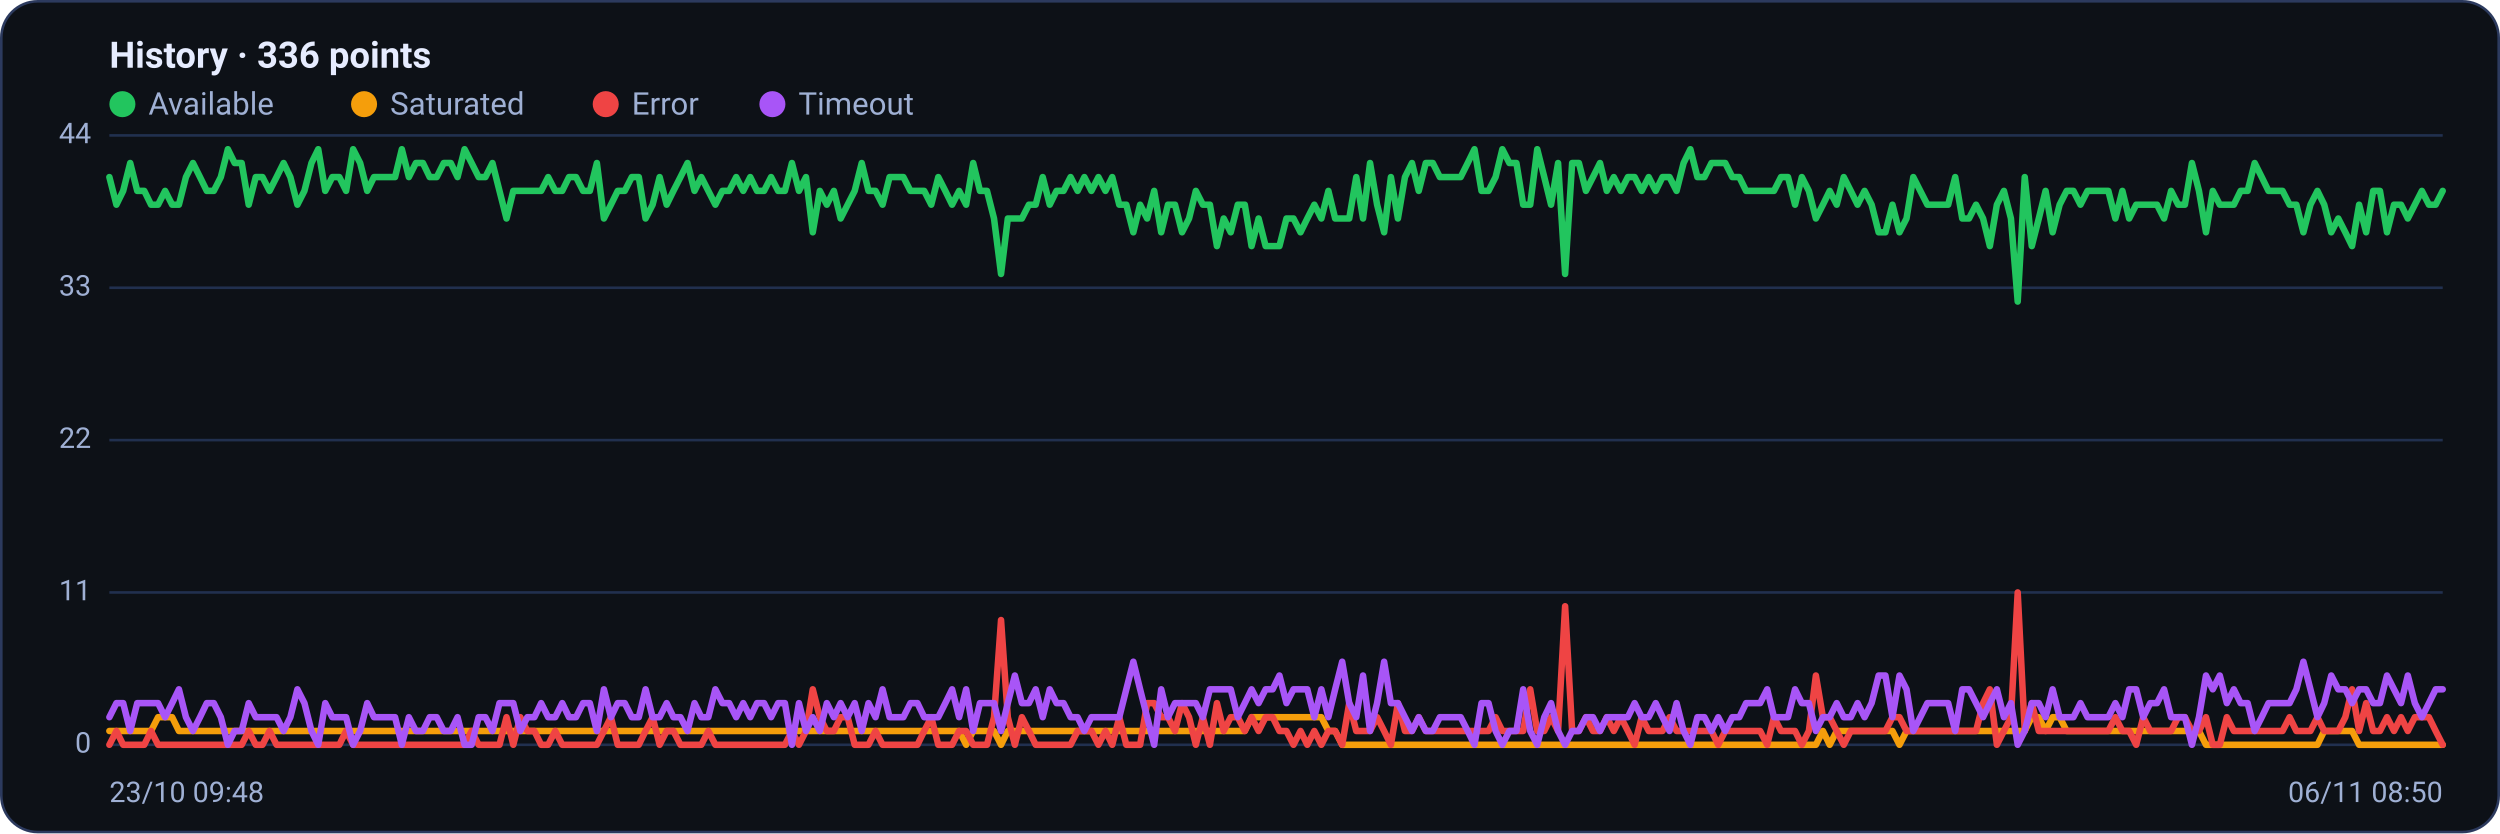
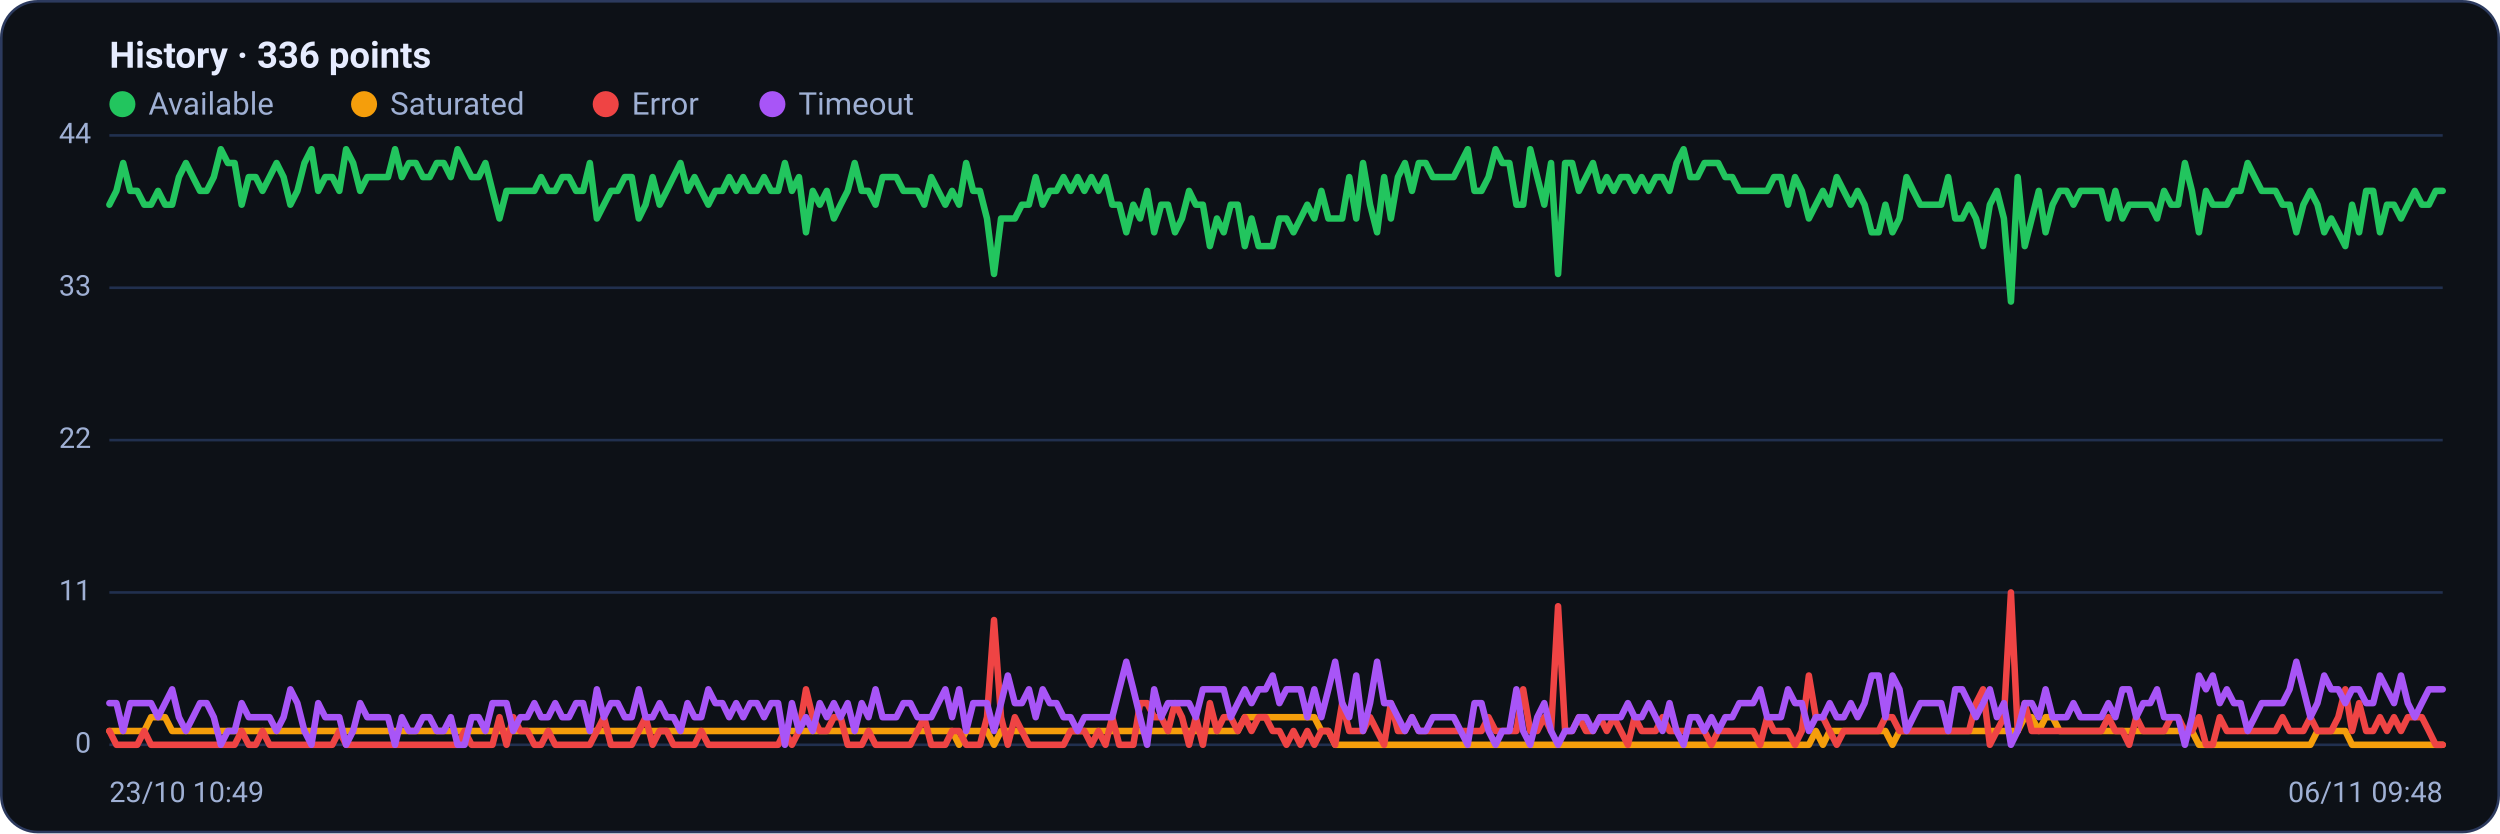
<svg xmlns="http://www.w3.org/2000/svg" viewBox="0 0 960 320" width="960" height="320" font-family="Segoe UI, system-ui, -apple-system, Roboto, Helvetica, Arial, sans-serif" role="img" aria-label="Availability history per region">
  <rect x="0.5" y="0.5" width="959" height="319" rx="14" fill="#0d1117" stroke="#2c3a5e" />
  <text x="42" y="26" font-size="14" font-weight="600" fill="#e6ecff">History · 336 points</text>
  <circle cx="47" cy="40" r="5" fill="#22c55e" />
  <text x="57" y="44" font-size="12" fill="#9fb0d4">Available</text>
  <circle cx="139.8" cy="40" r="5" fill="#f59e0b" />
  <text x="149.8" y="44" font-size="12" fill="#9fb0d4">Saturated</text>
  <circle cx="232.6" cy="40" r="5" fill="#ef4444" />
  <text x="242.6" y="44" font-size="12" fill="#9fb0d4">Error</text>
  <circle cx="296.6" cy="40" r="5" fill="#a855f7" />
  <text x="306.6" y="44" font-size="12" fill="#9fb0d4">Timeout</text>
  <line x1="42" y1="286.0" x2="938" y2="286.0" stroke="#21304f" stroke-width="1" />
  <text x="35" y="289.0" text-anchor="end" font-size="11" fill="#9fb0d4">0</text>
  <line x1="42" y1="227.5" x2="938" y2="227.5" stroke="#21304f" stroke-width="1" />
  <text x="35" y="230.5" text-anchor="end" font-size="11" fill="#9fb0d4">11</text>
  <line x1="42" y1="169.0" x2="938" y2="169.0" stroke="#21304f" stroke-width="1" />
  <text x="35" y="172.0" text-anchor="end" font-size="11" fill="#9fb0d4">22</text>
  <line x1="42" y1="110.5" x2="938" y2="110.5" stroke="#21304f" stroke-width="1" />
  <text x="35" y="113.5" text-anchor="end" font-size="11" fill="#9fb0d4">33</text>
  <line x1="42" y1="52.0" x2="938" y2="52.0" stroke="#21304f" stroke-width="1" />
  <text x="35" y="55.0" text-anchor="end" font-size="11" fill="#9fb0d4">44</text>
-   <polyline fill="none" stroke="#22c55e" stroke-width="2.5" stroke-linejoin="round" stroke-linecap="round" points="42.0,68.0 44.7,78.6 47.3,73.3 50.0,62.6 52.7,73.3 55.4,73.3 58.0,78.6 60.7,78.6 63.4,73.3 66.1,78.6 68.7,78.6 71.4,68.0 74.1,62.6 76.8,68.0 79.4,73.3 82.1,73.3 84.8,68.0 87.5,57.3 90.1,62.6 92.8,62.6 95.5,78.6 98.2,68.0 100.8,68.0 103.5,73.3 106.2,68.0 108.9,62.6 111.5,68.0 114.2,78.6 116.9,73.3 119.6,62.6 122.2,57.3 124.9,73.3 127.6,68.0 130.3,68.0 132.9,73.3 135.6,57.3 138.3,62.6 141.0,73.3 143.6,68.0 146.3,68.0 149.0,68.0 151.7,68.0 154.3,57.3 157.0,68.0 159.7,62.6 162.4,62.6 165.0,68.0 167.7,68.0 170.4,62.6 173.1,62.6 175.7,68.0 178.4,57.3 181.1,62.6 183.8,68.0 186.4,68.0 189.1,62.6 191.8,73.3 194.5,83.9 197.1,73.3 199.8,73.3 202.5,73.3 205.2,73.3 207.8,73.3 210.5,68.0 213.2,73.3 215.9,73.3 218.5,68.0 221.2,68.0 223.9,73.3 226.5,73.3 229.2,62.6 231.9,83.9 234.6,78.6 237.2,73.3 239.9,73.3 242.6,68.0 245.3,68.0 247.9,83.9 250.6,78.6 253.3,68.0 256.0,78.6 258.6,73.3 261.3,68.0 264.0,62.6 266.7,73.3 269.3,68.0 272.0,73.3 274.7,78.6 277.4,73.3 280.0,73.3 282.7,68.0 285.4,73.3 288.1,68.0 290.7,73.3 293.4,73.3 296.1,68.0 298.8,73.3 301.4,73.3 304.1,62.6 306.8,73.3 309.5,68.0 312.1,89.2 314.8,73.3 317.5,78.6 320.2,73.3 322.8,83.9 325.5,78.6 328.2,73.3 330.9,62.6 333.5,73.3 336.2,73.3 338.9,78.6 341.6,68.0 344.2,68.0 346.9,68.0 349.6,73.3 352.3,73.3 354.9,73.3 357.6,78.6 360.3,68.0 363.0,73.3 365.6,78.6 368.3,73.3 371.0,78.6 373.7,62.6 376.3,73.3 379.0,73.3 381.7,83.9 384.4,105.2 387.0,83.9 389.7,83.9 392.4,83.9 395.1,78.6 397.7,78.6 400.4,68.0 403.1,78.6 405.7,73.3 408.4,73.3 411.1,68.0 413.8,73.3 416.4,68.0 419.1,73.3 421.8,68.0 424.5,73.3 427.1,68.0 429.8,78.6 432.5,78.6 435.2,89.2 437.8,78.6 440.5,83.9 443.2,73.3 445.9,89.2 448.5,78.6 451.2,78.6 453.9,89.2 456.6,83.9 459.2,73.3 461.9,78.6 464.6,78.6 467.3,94.5 469.9,83.9 472.6,89.2 475.3,78.6 478.0,78.6 480.6,94.5 483.3,83.9 486.0,94.5 488.7,94.5 491.3,94.5 494.0,83.9 496.7,83.9 499.4,89.2 502.0,83.9 504.7,78.6 507.4,83.9 510.1,73.3 512.7,83.9 515.4,83.9 518.1,83.9 520.8,68.0 523.4,83.9 526.1,62.6 528.8,78.6 531.5,89.2 534.1,68.0 536.8,83.9 539.5,68.0 542.2,62.6 544.8,73.3 547.5,62.6 550.2,62.6 552.9,68.0 555.5,68.0 558.2,68.0 560.9,68.0 563.6,62.6 566.2,57.3 568.9,73.3 571.6,73.3 574.3,68.0 576.9,57.3 579.6,62.6 582.3,62.6 584.9,78.6 587.6,78.6 590.3,57.3 593.0,68.0 595.6,78.6 598.3,62.6 601.0,105.2 603.7,62.6 606.3,62.6 609.0,73.3 611.7,68.0 614.4,62.6 617.0,73.3 619.7,68.0 622.4,73.3 625.1,68.0 627.7,68.0 630.4,73.3 633.1,68.0 635.8,73.3 638.4,68.0 641.1,68.0 643.8,73.3 646.5,62.6 649.1,57.3 651.8,68.0 654.5,68.0 657.2,62.6 659.8,62.6 662.5,62.6 665.2,68.0 667.9,68.0 670.5,73.3 673.2,73.3 675.9,73.3 678.6,73.3 681.2,73.3 683.9,68.0 686.6,68.0 689.3,78.6 691.9,68.0 694.6,73.3 697.3,83.9 700.0,78.6 702.6,73.3 705.3,78.6 708.0,68.0 710.7,73.3 713.3,78.6 716.0,73.3 718.7,78.6 721.4,89.2 724.0,89.2 726.7,78.6 729.4,89.2 732.1,83.9 734.7,68.0 737.4,73.3 740.1,78.6 742.8,78.6 745.4,78.6 748.1,78.6 750.8,68.0 753.5,83.9 756.1,83.9 758.8,78.6 761.5,83.9 764.1,94.5 766.8,78.6 769.5,73.3 772.2,83.9 774.8,115.8 777.5,68.0 780.2,94.5 782.9,83.9 785.5,73.3 788.2,89.2 790.9,78.6 793.6,73.3 796.2,73.3 798.9,78.6 801.6,73.3 804.3,73.3 806.9,73.3 809.6,73.3 812.3,83.9 815.0,73.3 817.6,83.9 820.3,78.6 823.0,78.6 825.7,78.6 828.3,78.6 831.0,83.9 833.7,73.3 836.4,78.6 839.0,78.6 841.7,62.6 844.4,73.3 847.1,89.2 849.7,73.3 852.4,78.6 855.1,78.6 857.8,78.6 860.4,73.3 863.1,73.3 865.8,62.6 868.5,68.0 871.1,73.3 873.8,73.3 876.5,73.3 879.2,78.6 881.8,78.6 884.5,89.2 887.2,78.6 889.9,73.3 892.5,78.6 895.2,89.2 897.9,83.9 900.6,89.2 903.2,94.5 905.9,78.6 908.6,89.2 911.3,73.3 913.9,73.3 916.6,89.2 919.3,78.6 922.0,78.6 924.6,83.9 927.3,78.6 930.0,73.3 932.7,78.6 935.3,78.6 938.0,73.3" />
-   <polyline fill="none" stroke="#f59e0b" stroke-width="2.5" stroke-linejoin="round" stroke-linecap="round" points="42.0,280.7 44.7,280.7 47.3,280.7 50.0,280.7 52.7,280.7 55.4,280.7 58.0,280.7 60.7,275.4 63.4,275.4 66.1,275.4 68.7,280.7 71.4,280.7 74.1,280.7 76.8,280.7 79.4,280.7 82.1,280.7 84.8,280.7 87.5,280.7 90.1,280.7 92.8,280.7 95.5,280.7 98.2,280.7 100.8,280.7 103.5,280.7 106.2,280.7 108.9,280.7 111.5,280.7 114.2,280.7 116.9,280.7 119.6,280.7 122.2,280.7 124.9,280.7 127.6,280.7 130.3,280.7 132.9,280.7 135.6,280.7 138.3,280.7 141.0,280.7 143.6,280.7 146.3,280.7 149.0,280.7 151.7,280.7 154.3,280.7 157.0,280.7 159.7,280.7 162.4,280.7 165.0,280.7 167.7,280.7 170.4,280.7 173.1,280.7 175.7,280.7 178.4,280.7 181.1,280.7 183.8,280.7 186.4,280.7 189.1,280.7 191.8,280.7 194.5,280.7 197.1,280.7 199.8,280.7 202.5,280.7 205.2,280.7 207.8,280.7 210.5,280.7 213.2,280.7 215.9,280.7 218.5,280.7 221.2,280.7 223.9,280.7 226.5,280.7 229.2,280.7 231.9,280.7 234.6,280.7 237.2,280.7 239.9,280.7 242.6,280.7 245.3,280.7 247.9,280.7 250.6,280.7 253.3,280.7 256.0,280.7 258.6,280.7 261.3,280.7 264.0,280.7 266.7,280.7 269.3,280.7 272.0,280.7 274.7,280.7 277.4,280.7 280.0,280.7 282.7,280.7 285.4,280.7 288.1,280.7 290.7,280.7 293.4,280.7 296.1,280.7 298.8,280.7 301.4,280.7 304.1,280.7 306.8,280.7 309.5,280.7 312.1,280.7 314.8,280.7 317.5,280.7 320.2,280.7 322.8,280.7 325.5,280.7 328.2,280.7 330.9,280.7 333.5,280.7 336.2,280.7 338.9,280.7 341.6,280.7 344.2,280.7 346.9,280.7 349.6,280.7 352.3,280.7 354.9,280.7 357.6,280.7 360.3,280.7 363.0,280.7 365.6,280.7 368.3,280.7 371.0,286.0 373.7,280.7 376.3,280.7 379.0,280.7 381.7,280.7 384.4,286.0 387.0,280.7 389.7,280.7 392.4,280.7 395.1,280.7 397.7,280.7 400.4,280.7 403.1,280.7 405.7,280.7 408.4,280.7 411.1,280.7 413.8,280.7 416.4,280.7 419.1,280.7 421.8,280.7 424.5,280.7 427.1,280.7 429.8,280.7 432.5,280.7 435.2,280.7 437.8,280.7 440.5,280.7 443.2,280.7 445.9,280.7 448.5,280.7 451.2,280.7 453.9,280.7 456.6,280.7 459.2,280.7 461.9,280.7 464.6,280.7 467.3,280.7 469.9,280.7 472.6,280.7 475.3,280.7 478.0,280.7 480.6,275.4 483.3,275.4 486.0,275.4 488.7,275.4 491.3,275.4 494.0,275.4 496.7,275.4 499.4,275.4 502.0,275.4 504.7,275.4 507.4,275.4 510.1,280.7 512.7,280.7 515.4,286.0 518.1,286.0 520.8,286.0 523.4,286.0 526.1,286.0 528.8,286.0 531.5,286.0 534.1,286.0 536.8,286.0 539.5,286.0 542.2,286.0 544.8,286.0 547.5,286.0 550.2,286.0 552.9,286.0 555.5,286.0 558.2,286.0 560.9,286.0 563.6,286.0 566.2,286.0 568.9,286.0 571.6,286.0 574.3,286.0 576.9,286.0 579.6,286.0 582.3,286.0 584.9,286.0 587.6,286.0 590.3,286.0 593.0,286.0 595.6,286.0 598.3,286.0 601.0,286.0 603.7,286.0 606.3,286.0 609.0,286.0 611.7,286.0 614.4,286.0 617.0,286.0 619.7,286.0 622.4,286.0 625.1,286.0 627.7,286.0 630.4,286.0 633.1,286.0 635.8,286.0 638.4,286.0 641.1,286.0 643.8,286.0 646.5,286.0 649.1,286.0 651.8,286.0 654.5,286.0 657.2,286.0 659.8,286.0 662.5,286.0 665.2,286.0 667.9,286.0 670.5,286.0 673.2,286.0 675.9,286.0 678.6,286.0 681.2,286.0 683.9,286.0 686.6,286.0 689.3,286.0 691.9,286.0 694.6,286.0 697.3,286.0 700.0,280.7 702.6,286.0 705.3,280.7 708.0,280.7 710.7,280.7 713.3,280.7 716.0,280.7 718.7,280.7 721.4,280.7 724.0,280.7 726.7,280.7 729.4,286.0 732.1,280.7 734.7,280.7 737.4,280.7 740.1,280.7 742.8,280.7 745.4,280.7 748.1,280.7 750.8,280.7 753.5,280.7 756.1,280.7 758.8,280.7 761.5,280.7 764.1,280.7 766.8,280.7 769.5,280.7 772.2,280.7 774.8,280.7 777.5,280.7 780.2,275.4 782.9,275.4 785.5,280.7 788.2,275.4 790.9,275.4 793.6,280.7 796.2,280.7 798.9,280.7 801.6,280.7 804.3,280.7 806.9,280.7 809.6,280.7 812.3,280.7 815.0,280.7 817.6,280.7 820.3,280.7 823.0,280.7 825.7,280.7 828.3,280.7 831.0,280.7 833.7,280.7 836.4,280.7 839.0,280.7 841.7,280.7 844.4,280.7 847.1,286.0 849.7,286.0 852.4,286.0 855.1,286.0 857.8,286.0 860.4,286.0 863.1,286.0 865.8,286.0 868.5,286.0 871.1,286.0 873.8,286.0 876.5,286.0 879.2,286.0 881.8,286.0 884.5,286.0 887.2,286.0 889.9,286.0 892.5,280.7 895.2,280.7 897.9,280.7 900.6,280.7 903.2,280.7 905.9,286.0 908.6,286.0 911.3,286.0 913.9,286.0 916.6,286.0 919.3,286.0 922.0,286.0 924.6,286.0 927.3,286.0 930.0,286.0 932.7,286.0 935.3,286.0 938.0,286.0" />
-   <polyline fill="none" stroke="#ef4444" stroke-width="2.5" stroke-linejoin="round" stroke-linecap="round" points="42.0,286.0 44.7,280.7 47.3,286.0 50.0,286.0 52.7,286.0 55.4,286.0 58.0,280.7 60.7,286.0 63.4,286.0 66.1,286.0 68.7,286.0 71.4,286.0 74.1,286.0 76.8,286.0 79.4,286.0 82.1,286.0 84.8,286.0 87.5,286.0 90.1,286.0 92.8,286.0 95.5,280.7 98.2,286.0 100.8,286.0 103.5,280.7 106.2,286.0 108.9,286.0 111.5,286.0 114.2,286.0 116.9,286.0 119.6,286.0 122.2,286.0 124.9,286.0 127.6,286.0 130.3,286.0 132.9,280.7 135.6,286.0 138.3,286.0 141.0,286.0 143.6,286.0 146.3,286.0 149.0,286.0 151.7,286.0 154.3,286.0 157.0,286.0 159.7,286.0 162.4,286.0 165.0,286.0 167.7,286.0 170.4,286.0 173.1,286.0 175.7,286.0 178.4,286.0 181.1,280.7 183.8,286.0 186.4,286.0 189.1,286.0 191.8,286.0 194.5,275.4 197.1,286.0 199.8,275.4 202.5,280.7 205.2,280.7 207.8,286.0 210.5,286.0 213.2,280.7 215.9,286.0 218.5,286.0 221.2,286.0 223.9,286.0 226.5,286.0 229.2,286.0 231.9,280.7 234.6,275.4 237.2,286.0 239.9,286.0 242.6,286.0 245.3,286.0 247.9,280.7 250.6,275.4 253.3,286.0 256.0,280.7 258.6,280.7 261.3,286.0 264.0,286.0 266.7,286.0 269.3,286.0 272.0,280.7 274.7,286.0 277.4,286.0 280.0,286.0 282.7,286.0 285.4,286.0 288.1,286.0 290.7,286.0 293.4,286.0 296.1,286.0 298.8,286.0 301.4,286.0 304.1,280.7 306.8,286.0 309.5,280.7 312.1,264.7 314.8,275.4 317.5,280.7 320.2,280.7 322.8,275.4 325.5,275.4 328.2,286.0 330.9,286.0 333.5,286.0 336.2,280.7 338.9,286.0 341.6,286.0 344.2,286.0 346.9,286.0 349.6,286.0 352.3,286.0 354.9,280.7 357.6,275.4 360.3,286.0 363.0,286.0 365.6,286.0 368.3,280.7 371.0,280.7 373.7,286.0 376.3,286.0 379.0,286.0 381.7,275.4 384.4,238.1 387.0,275.4 389.7,286.0 392.4,275.4 395.1,280.7 397.7,286.0 400.4,286.0 403.1,286.0 405.7,286.0 408.4,286.0 411.1,286.0 413.8,280.7 416.4,280.7 419.1,280.7 421.8,286.0 424.5,280.7 427.1,286.0 429.8,275.4 432.5,286.0 435.2,286.0 437.8,286.0 440.5,270.0 443.2,270.0 445.9,275.4 448.5,275.4 451.2,280.7 453.9,270.0 456.6,275.4 459.2,286.0 461.9,275.4 464.6,286.0 467.3,270.0 469.9,280.7 472.6,275.4 475.3,275.4 478.0,280.7 480.6,275.4 483.3,280.7 486.0,275.4 488.7,275.4 491.3,280.7 494.0,280.7 496.7,286.0 499.4,280.7 502.0,286.0 504.7,280.7 507.4,286.0 510.1,280.7 512.7,280.7 515.4,286.0 518.1,270.0 520.8,280.7 523.4,280.7 526.1,280.7 528.8,275.4 531.5,280.7 534.1,286.0 536.8,270.0 539.5,280.7 542.2,280.7 544.8,275.4 547.5,280.7 550.2,280.7 552.9,280.7 555.5,280.7 558.2,280.7 560.9,280.7 563.6,280.7 566.2,280.7 568.9,280.7 571.6,280.7 574.3,275.4 576.9,280.7 579.6,280.7 582.3,280.7 584.9,280.7 587.6,264.7 590.3,280.7 593.0,280.7 595.6,275.4 598.3,280.7 601.0,232.8 603.7,280.7 606.3,280.7 609.0,275.4 611.7,280.7 614.4,280.7 617.0,275.4 619.7,280.7 622.4,275.4 625.1,280.7 627.7,286.0 630.4,275.4 633.1,280.7 635.8,280.7 638.4,280.7 641.1,275.4 643.8,280.7 646.5,280.7 649.1,280.7 651.8,280.7 654.5,280.7 657.2,280.7 659.8,286.0 662.5,280.7 665.2,280.7 667.9,280.7 670.5,280.7 673.2,280.7 675.9,280.7 678.6,286.0 681.2,275.4 683.9,280.7 686.6,280.7 689.3,280.7 691.9,286.0 694.6,280.7 697.3,259.4 700.0,275.4 702.6,275.4 705.3,280.7 708.0,286.0 710.7,280.7 713.3,280.7 716.0,280.7 718.7,280.7 721.4,280.7 724.0,280.7 726.7,275.4 729.4,275.4 732.1,280.7 734.7,280.7 737.4,280.7 740.1,280.7 742.8,280.7 745.4,280.7 748.1,280.7 750.8,280.7 753.5,280.7 756.1,280.7 758.8,280.7 761.5,270.0 764.1,264.7 766.8,286.0 769.5,280.7 772.2,275.4 774.8,227.5 777.5,280.7 780.2,270.0 782.9,280.7 785.5,280.7 788.2,280.7 790.9,280.7 793.6,280.7 796.2,280.7 798.9,280.7 801.6,280.7 804.3,280.7 806.9,280.7 809.6,280.7 812.3,275.4 815.0,280.7 817.6,280.7 820.3,286.0 823.0,275.4 825.7,280.7 828.3,280.7 831.0,280.7 833.7,280.7 836.4,275.4 839.0,275.4 841.7,280.7 844.4,280.7 847.1,275.4 849.7,286.0 852.4,286.0 855.1,275.4 857.8,280.7 860.4,280.7 863.1,280.7 865.8,280.7 868.5,280.7 871.1,280.7 873.8,280.7 876.5,280.7 879.2,275.4 881.8,280.7 884.5,280.7 887.2,280.7 889.9,275.4 892.5,280.7 895.2,280.7 897.9,280.7 900.6,275.4 903.2,264.7 905.9,280.7 908.6,270.0 911.3,280.7 913.9,280.7 916.6,275.4 919.3,280.7 922.0,275.4 924.6,280.7 927.3,275.4 930.0,275.4 932.7,275.4 935.3,280.7 938.0,286.0" />
-   <polyline fill="none" stroke="#a855f7" stroke-width="2.5" stroke-linejoin="round" stroke-linecap="round" points="42.0,275.4 44.7,270.0 47.3,270.0 50.0,280.7 52.7,270.0 55.4,270.0 58.0,270.0 60.7,270.0 63.4,275.4 66.1,270.0 68.7,264.7 71.4,275.4 74.1,280.7 76.8,275.4 79.4,270.0 82.1,270.0 84.8,275.4 87.5,286.0 90.1,280.7 92.8,280.7 95.5,270.0 98.2,275.4 100.8,275.4 103.5,275.4 106.2,275.4 108.9,280.7 111.5,275.4 114.2,264.7 116.9,270.0 119.6,280.7 122.2,286.0 124.9,270.0 127.6,275.4 130.3,275.4 132.9,275.4 135.6,286.0 138.3,280.7 141.0,270.0 143.6,275.4 146.3,275.4 149.0,275.4 151.7,275.4 154.3,286.0 157.0,275.4 159.7,280.7 162.4,280.7 165.0,275.4 167.7,275.4 170.4,280.7 173.1,280.7 175.7,275.4 178.4,286.0 181.1,286.0 183.8,275.4 186.4,275.4 189.1,280.7 191.8,270.0 194.5,270.0 197.1,270.0 199.8,280.7 202.5,275.4 205.2,275.4 207.8,270.0 210.5,275.4 213.2,275.4 215.9,270.0 218.5,275.4 221.2,275.4 223.9,270.0 226.5,270.0 229.2,280.7 231.9,264.7 234.6,275.4 237.2,270.0 239.9,270.0 242.6,275.4 245.3,275.4 247.9,264.7 250.6,275.4 253.3,275.4 256.0,270.0 258.6,275.4 261.3,275.4 264.0,280.7 266.7,270.0 269.3,275.4 272.0,275.4 274.7,264.7 277.4,270.0 280.0,270.0 282.7,275.4 285.4,270.0 288.1,275.4 290.7,270.0 293.4,270.0 296.1,275.4 298.8,270.0 301.4,270.0 304.1,286.0 306.8,270.0 309.5,280.7 312.1,275.4 314.8,280.7 317.5,270.0 320.2,275.4 322.8,270.0 325.5,275.4 328.2,270.0 330.9,280.7 333.5,270.0 336.2,275.4 338.9,264.7 341.6,275.4 344.2,275.4 346.9,275.4 349.6,270.0 352.3,270.0 354.9,275.4 357.6,275.4 360.3,275.4 363.0,270.0 365.6,264.7 368.3,275.4 371.0,264.7 373.7,280.7 376.3,270.0 379.0,270.0 381.7,270.0 384.4,280.7 387.0,270.0 389.7,259.4 392.4,270.0 395.1,270.0 397.7,264.7 400.4,275.4 403.1,264.7 405.7,270.0 408.4,270.0 411.1,275.4 413.8,275.4 416.4,280.7 419.1,275.4 421.8,275.4 424.5,275.4 427.1,275.4 429.8,275.4 432.5,264.7 435.2,254.1 437.8,264.7 440.5,275.4 443.2,286.0 445.9,264.7 448.5,275.4 451.2,270.0 453.9,270.0 456.6,270.0 459.2,270.0 461.9,275.4 464.6,264.7 467.3,264.7 469.9,264.7 472.6,264.7 475.3,275.4 478.0,270.0 480.6,264.7 483.3,270.0 486.0,264.7 488.7,264.7 491.3,259.4 494.0,270.0 496.7,264.7 499.4,264.7 502.0,264.7 504.7,275.4 507.4,264.7 510.1,275.4 512.7,264.7 515.4,254.1 518.1,270.0 520.8,275.4 523.4,259.4 526.1,280.7 528.8,270.0 531.5,254.1 534.1,270.0 536.8,270.0 539.5,275.4 542.2,280.7 544.8,275.4 547.5,280.7 550.2,280.7 552.9,275.4 555.5,275.4 558.2,275.4 560.9,275.4 563.6,280.7 566.2,286.0 568.9,270.0 571.6,270.0 574.3,280.7 576.9,286.0 579.6,280.7 582.3,280.7 584.9,264.7 587.6,280.7 590.3,286.0 593.0,275.4 595.6,270.0 598.3,280.7 601.0,286.0 603.7,280.7 606.3,280.7 609.0,275.4 611.7,275.4 614.4,280.7 617.0,275.4 619.7,275.4 622.4,275.4 625.1,275.4 627.7,270.0 630.4,275.4 633.1,275.4 635.8,270.0 638.4,275.4 641.1,280.7 643.8,270.0 646.5,280.7 649.1,286.0 651.8,275.4 654.5,275.4 657.2,280.7 659.8,275.4 662.5,280.7 665.2,275.4 667.9,275.4 670.5,270.0 673.2,270.0 675.9,270.0 678.6,264.7 681.2,275.4 683.9,275.4 686.6,275.4 689.3,264.7 691.9,270.0 694.6,270.0 697.3,280.7 700.0,275.4 702.6,275.4 705.3,270.0 708.0,275.4 710.7,275.4 713.3,270.0 716.0,275.4 718.7,270.0 721.4,259.4 724.0,259.4 726.7,275.4 729.4,259.4 732.1,264.7 734.7,280.7 737.4,275.4 740.1,270.0 742.8,270.0 745.4,270.0 748.1,270.0 750.8,280.7 753.5,264.7 756.1,264.7 758.8,270.0 761.5,275.4 764.1,270.0 766.8,264.7 769.5,275.4 772.2,270.0 774.8,286.0 777.5,280.7 780.2,270.0 782.9,270.0 785.5,275.4 788.2,264.7 790.9,275.4 793.6,275.4 796.2,275.4 798.9,270.0 801.6,275.4 804.3,275.4 806.9,275.4 809.6,275.4 812.3,270.0 815.0,275.4 817.6,264.7 820.3,264.7 823.0,275.4 825.7,270.0 828.3,270.0 831.0,264.7 833.7,275.4 836.4,275.4 839.0,275.4 841.7,286.0 844.4,275.4 847.1,259.4 849.7,264.7 852.4,259.4 855.1,270.0 857.8,264.7 860.4,270.0 863.1,270.0 865.8,280.7 868.5,275.4 871.1,270.0 873.8,270.0 876.5,270.0 879.2,270.0 881.8,264.7 884.5,254.1 887.2,264.7 889.9,275.4 892.5,270.0 895.2,259.4 897.9,264.7 900.6,264.7 903.2,270.0 905.9,264.7 908.6,264.7 911.3,270.0 913.9,270.0 916.6,259.4 919.3,264.7 922.0,270.0 924.6,259.4 927.3,270.0 930.0,275.4 932.7,270.0 935.3,264.7 938.0,264.7" />
-   <text x="42" y="308" font-size="11" fill="#9fb0d4">23/10 09:48</text>
-   <text x="938" y="308" text-anchor="end" font-size="11" fill="#9fb0d4">06/11 08:50</text>
+   <polyline fill="none" stroke="#22c55e" stroke-width="2.5" stroke-linejoin="round" stroke-linecap="round" points="42.0,78.6 44.7,73.3 47.3,62.6 50.0,73.3 52.7,73.3 55.4,78.6 58.0,78.6 60.7,73.3 63.4,78.6 66.1,78.6 68.7,68.0 71.4,62.6 74.1,68.0 76.8,73.3 79.4,73.3 82.1,68.0 84.8,57.3 87.5,62.6 90.1,62.6 92.8,78.6 95.5,68.0 98.2,68.0 100.8,73.3 103.5,68.0 106.2,62.6 108.9,68.0 111.5,78.6 114.2,73.3 116.9,62.6 119.6,57.3 122.2,73.3 124.9,68.0 127.6,68.0 130.3,73.3 132.9,57.3 135.6,62.6 138.3,73.3 141.0,68.0 143.6,68.0 146.3,68.0 149.0,68.0 151.7,57.3 154.3,68.0 157.0,62.6 159.7,62.6 162.4,68.0 165.0,68.0 167.7,62.6 170.4,62.6 173.1,68.0 175.7,57.3 178.4,62.6 181.1,68.0 183.8,68.0 186.4,62.6 189.1,73.3 191.8,83.9 194.5,73.3 197.1,73.3 199.8,73.3 202.5,73.3 205.2,73.3 207.8,68.0 210.5,73.3 213.2,73.3 215.9,68.0 218.5,68.0 221.2,73.3 223.9,73.3 226.5,62.6 229.2,83.9 231.9,78.6 234.6,73.3 237.2,73.3 239.9,68.0 242.6,68.0 245.3,83.9 247.9,78.6 250.6,68.0 253.3,78.6 256.0,73.3 258.6,68.0 261.3,62.6 264.0,73.3 266.7,68.0 269.3,73.3 272.0,78.6 274.7,73.3 277.4,73.3 280.0,68.0 282.7,73.3 285.4,68.0 288.1,73.3 290.7,73.3 293.4,68.0 296.1,73.3 298.8,73.3 301.4,62.6 304.1,73.3 306.8,68.0 309.5,89.2 312.1,73.3 314.8,78.6 317.5,73.3 320.2,83.9 322.8,78.6 325.5,73.3 328.2,62.6 330.9,73.3 333.5,73.3 336.2,78.6 338.9,68.0 341.6,68.0 344.2,68.0 346.9,73.3 349.6,73.3 352.3,73.3 354.9,78.6 357.6,68.0 360.3,73.3 363.0,78.6 365.6,73.3 368.3,78.6 371.0,62.6 373.7,73.3 376.3,73.3 379.0,83.9 381.7,105.2 384.4,83.9 387.0,83.9 389.7,83.9 392.4,78.6 395.1,78.6 397.7,68.0 400.4,78.6 403.1,73.3 405.7,73.3 408.4,68.0 411.1,73.3 413.8,68.0 416.4,73.3 419.1,68.0 421.8,73.3 424.5,68.0 427.1,78.6 429.8,78.6 432.5,89.2 435.2,78.6 437.8,83.9 440.5,73.3 443.2,89.2 445.9,78.6 448.5,78.6 451.2,89.2 453.9,83.9 456.6,73.3 459.2,78.6 461.9,78.6 464.6,94.5 467.3,83.9 469.9,89.2 472.6,78.6 475.3,78.6 478.0,94.5 480.6,83.9 483.3,94.5 486.0,94.5 488.7,94.5 491.3,83.9 494.0,83.9 496.7,89.2 499.4,83.9 502.0,78.6 504.7,83.9 507.4,73.3 510.1,83.9 512.7,83.9 515.4,83.9 518.1,68.0 520.8,83.9 523.4,62.6 526.1,78.6 528.8,89.2 531.5,68.0 534.1,83.9 536.8,68.0 539.5,62.6 542.2,73.3 544.8,62.6 547.5,62.6 550.2,68.0 552.9,68.0 555.5,68.0 558.2,68.0 560.9,62.6 563.6,57.3 566.2,73.3 568.9,73.3 571.6,68.0 574.3,57.3 576.9,62.6 579.6,62.6 582.3,78.6 584.9,78.6 587.6,57.3 590.3,68.0 593.0,78.6 595.6,62.6 598.3,105.2 601.0,62.6 603.7,62.6 606.3,73.3 609.0,68.0 611.7,62.6 614.4,73.3 617.0,68.0 619.7,73.3 622.4,68.0 625.1,68.0 627.7,73.3 630.4,68.0 633.1,73.3 635.8,68.0 638.4,68.0 641.1,73.3 643.8,62.6 646.5,57.3 649.1,68.0 651.8,68.0 654.5,62.6 657.2,62.6 659.8,62.6 662.5,68.0 665.2,68.0 667.9,73.3 670.5,73.3 673.2,73.3 675.9,73.3 678.6,73.3 681.2,68.0 683.9,68.0 686.6,78.6 689.3,68.0 691.9,73.3 694.6,83.9 697.3,78.6 700.0,73.3 702.6,78.6 705.3,68.0 708.0,73.3 710.7,78.6 713.3,73.3 716.0,78.6 718.7,89.2 721.4,89.2 724.0,78.6 726.7,89.2 729.4,83.9 732.1,68.0 734.7,73.3 737.4,78.6 740.1,78.6 742.8,78.6 745.4,78.6 748.1,68.0 750.8,83.9 753.5,83.9 756.1,78.6 758.8,83.9 761.5,94.5 764.1,78.6 766.8,73.3 769.5,83.9 772.2,115.8 774.8,68.0 777.5,94.5 780.2,83.9 782.9,73.3 785.5,89.2 788.2,78.6 790.9,73.3 793.6,73.3 796.2,78.6 798.9,73.3 801.6,73.3 804.3,73.3 806.9,73.3 809.6,83.9 812.3,73.3 815.0,83.9 817.6,78.6 820.3,78.6 823.0,78.6 825.7,78.6 828.3,83.9 831.0,73.3 833.7,78.6 836.4,78.6 839.0,62.6 841.7,73.3 844.4,89.2 847.1,73.3 849.7,78.6 852.4,78.6 855.1,78.6 857.8,73.3 860.4,73.3 863.1,62.6 865.8,68.0 868.5,73.3 871.1,73.3 873.8,73.3 876.5,78.6 879.2,78.6 881.8,89.2 884.5,78.6 887.2,73.3 889.9,78.6 892.5,89.2 895.2,83.9 897.9,89.2 900.6,94.5 903.2,78.6 905.9,89.2 908.6,73.3 911.3,73.3 913.9,89.2 916.6,78.6 919.3,78.6 922.0,83.9 924.6,78.6 927.3,73.3 930.0,78.6 932.7,78.6 935.3,73.3 938.0,73.3" />
+   <polyline fill="none" stroke="#f59e0b" stroke-width="2.5" stroke-linejoin="round" stroke-linecap="round" points="42.0,280.7 44.7,280.7 47.3,280.7 50.0,280.7 52.7,280.7 55.4,280.7 58.0,275.4 60.7,275.4 63.4,275.4 66.1,280.7 68.7,280.7 71.4,280.7 74.1,280.7 76.8,280.7 79.4,280.7 82.1,280.7 84.8,280.7 87.5,280.7 90.1,280.7 92.8,280.7 95.5,280.7 98.2,280.7 100.8,280.7 103.5,280.7 106.2,280.7 108.9,280.7 111.5,280.7 114.2,280.7 116.9,280.7 119.6,280.7 122.2,280.7 124.9,280.7 127.6,280.7 130.3,280.7 132.9,280.7 135.6,280.7 138.3,280.7 141.0,280.7 143.6,280.7 146.3,280.7 149.0,280.7 151.7,280.7 154.3,280.7 157.0,280.7 159.7,280.7 162.4,280.7 165.0,280.7 167.7,280.7 170.4,280.7 173.1,280.7 175.7,280.7 178.4,280.7 181.1,280.7 183.8,280.7 186.4,280.7 189.1,280.7 191.8,280.7 194.5,280.7 197.1,280.7 199.8,280.7 202.5,280.7 205.2,280.7 207.8,280.7 210.5,280.7 213.2,280.7 215.9,280.7 218.5,280.7 221.2,280.7 223.9,280.7 226.5,280.7 229.2,280.7 231.9,280.7 234.6,280.7 237.2,280.7 239.9,280.7 242.6,280.7 245.3,280.7 247.9,280.7 250.6,280.7 253.3,280.7 256.0,280.7 258.6,280.7 261.3,280.7 264.0,280.7 266.7,280.7 269.3,280.7 272.0,280.7 274.7,280.7 277.4,280.7 280.0,280.7 282.7,280.7 285.4,280.7 288.1,280.7 290.7,280.7 293.4,280.7 296.1,280.7 298.8,280.7 301.4,280.7 304.1,280.7 306.8,280.7 309.5,280.7 312.1,280.7 314.8,280.7 317.5,280.7 320.2,280.7 322.8,280.7 325.5,280.7 328.2,280.7 330.9,280.7 333.5,280.7 336.2,280.7 338.9,280.7 341.6,280.7 344.2,280.7 346.9,280.7 349.6,280.7 352.3,280.7 354.9,280.7 357.6,280.7 360.3,280.7 363.0,280.7 365.6,280.7 368.3,286.0 371.0,280.7 373.7,280.7 376.3,280.7 379.0,280.7 381.7,286.0 384.4,280.7 387.0,280.7 389.7,280.7 392.4,280.7 395.1,280.7 397.7,280.7 400.4,280.7 403.1,280.7 405.7,280.7 408.4,280.7 411.1,280.7 413.8,280.7 416.4,280.7 419.1,280.7 421.8,280.7 424.5,280.7 427.1,280.7 429.8,280.7 432.5,280.7 435.2,280.7 437.8,280.7 440.5,280.7 443.2,280.7 445.9,280.7 448.5,280.7 451.2,280.7 453.9,280.7 456.6,280.7 459.2,280.7 461.9,280.7 464.6,280.7 467.3,280.7 469.9,280.7 472.6,280.7 475.3,280.7 478.0,275.4 480.6,275.4 483.3,275.4 486.0,275.4 488.7,275.4 491.3,275.4 494.0,275.4 496.7,275.4 499.4,275.4 502.0,275.4 504.7,275.4 507.4,280.7 510.1,280.7 512.7,286.0 515.4,286.0 518.1,286.0 520.8,286.0 523.4,286.0 526.1,286.0 528.8,286.0 531.5,286.0 534.1,286.0 536.8,286.0 539.5,286.0 542.2,286.0 544.8,286.0 547.5,286.0 550.2,286.0 552.9,286.0 555.5,286.0 558.2,286.0 560.9,286.0 563.6,286.0 566.2,286.0 568.9,286.0 571.6,286.0 574.3,286.0 576.9,286.0 579.6,286.0 582.3,286.0 584.9,286.0 587.6,286.0 590.3,286.0 593.0,286.0 595.6,286.0 598.3,286.0 601.0,286.0 603.7,286.0 606.3,286.0 609.0,286.0 611.7,286.0 614.4,286.0 617.0,286.0 619.7,286.0 622.4,286.0 625.1,286.0 627.7,286.0 630.4,286.0 633.1,286.0 635.8,286.0 638.4,286.0 641.1,286.0 643.8,286.0 646.5,286.0 649.1,286.0 651.8,286.0 654.5,286.0 657.2,286.0 659.8,286.0 662.5,286.0 665.2,286.0 667.9,286.0 670.5,286.0 673.2,286.0 675.9,286.0 678.6,286.0 681.2,286.0 683.9,286.0 686.6,286.0 689.3,286.0 691.9,286.0 694.6,286.0 697.3,280.7 700.0,286.0 702.6,280.7 705.3,280.7 708.0,280.7 710.7,280.7 713.3,280.7 716.0,280.7 718.7,280.7 721.4,280.7 724.0,280.7 726.7,286.0 729.4,280.7 732.1,280.7 734.7,280.7 737.4,280.7 740.1,280.7 742.8,280.7 745.4,280.7 748.1,280.7 750.8,280.7 753.5,280.7 756.1,280.7 758.8,280.7 761.5,280.7 764.1,280.7 766.8,280.7 769.5,280.7 772.2,280.7 774.8,280.7 777.5,275.4 780.2,275.4 782.9,280.7 785.5,275.4 788.2,275.4 790.9,280.7 793.6,280.7 796.2,280.7 798.9,280.7 801.6,280.7 804.3,280.7 806.9,280.7 809.6,280.7 812.3,280.7 815.0,280.7 817.6,280.7 820.3,280.7 823.0,280.7 825.7,280.7 828.3,280.7 831.0,280.7 833.7,280.7 836.4,280.7 839.0,280.7 841.7,280.7 844.4,286.0 847.1,286.0 849.7,286.0 852.4,286.0 855.1,286.0 857.8,286.0 860.4,286.0 863.1,286.0 865.8,286.0 868.5,286.0 871.1,286.0 873.8,286.0 876.5,286.0 879.2,286.0 881.8,286.0 884.5,286.0 887.2,286.0 889.9,280.7 892.5,280.7 895.2,280.7 897.9,280.7 900.6,280.7 903.2,286.0 905.9,286.0 908.6,286.0 911.3,286.0 913.9,286.0 916.6,286.0 919.3,286.0 922.0,286.0 924.6,286.0 927.3,286.0 930.0,286.0 932.7,286.0 935.3,286.0 938.0,286.0" />
+   <polyline fill="none" stroke="#ef4444" stroke-width="2.5" stroke-linejoin="round" stroke-linecap="round" points="42.0,280.7 44.7,286.0 47.3,286.0 50.0,286.0 52.7,286.0 55.4,280.7 58.0,286.0 60.7,286.0 63.4,286.0 66.1,286.0 68.7,286.0 71.4,286.0 74.1,286.0 76.8,286.0 79.4,286.0 82.1,286.0 84.8,286.0 87.5,286.0 90.1,286.0 92.8,280.7 95.5,286.0 98.2,286.0 100.8,280.7 103.5,286.0 106.2,286.0 108.9,286.0 111.5,286.0 114.2,286.0 116.9,286.0 119.6,286.0 122.2,286.0 124.9,286.0 127.6,286.0 130.3,280.7 132.9,286.0 135.6,286.0 138.3,286.0 141.0,286.0 143.6,286.0 146.3,286.0 149.0,286.0 151.7,286.0 154.3,286.0 157.0,286.0 159.7,286.0 162.4,286.0 165.0,286.0 167.7,286.0 170.4,286.0 173.1,286.0 175.7,286.0 178.4,280.7 181.1,286.0 183.8,286.0 186.4,286.0 189.1,286.0 191.8,275.4 194.5,286.0 197.1,275.4 199.8,280.7 202.5,280.7 205.2,286.0 207.8,286.0 210.5,280.7 213.2,286.0 215.9,286.0 218.5,286.0 221.2,286.0 223.9,286.0 226.5,286.0 229.2,280.7 231.9,275.4 234.6,286.0 237.2,286.0 239.9,286.0 242.6,286.0 245.3,280.7 247.9,275.4 250.6,286.0 253.3,280.7 256.0,280.7 258.6,286.0 261.3,286.0 264.0,286.0 266.7,286.0 269.3,280.7 272.0,286.0 274.7,286.0 277.4,286.0 280.0,286.0 282.7,286.0 285.4,286.0 288.1,286.0 290.7,286.0 293.4,286.0 296.1,286.0 298.8,286.0 301.4,280.7 304.1,286.0 306.8,280.7 309.5,264.7 312.1,275.4 314.8,280.7 317.5,280.7 320.2,275.4 322.8,275.4 325.5,286.0 328.2,286.0 330.9,286.0 333.5,280.7 336.2,286.0 338.9,286.0 341.6,286.0 344.2,286.0 346.9,286.0 349.6,286.0 352.3,280.7 354.9,275.4 357.6,286.0 360.3,286.0 363.0,286.0 365.6,280.7 368.3,280.7 371.0,286.0 373.7,286.0 376.3,286.0 379.0,275.4 381.7,238.1 384.4,275.4 387.0,286.0 389.7,275.4 392.4,280.7 395.1,286.0 397.7,286.0 400.4,286.0 403.1,286.0 405.7,286.0 408.4,286.0 411.1,280.7 413.8,280.7 416.4,280.7 419.1,286.0 421.8,280.7 424.5,286.0 427.1,275.4 429.8,286.0 432.5,286.0 435.2,286.0 437.8,270.0 440.5,270.0 443.2,275.4 445.9,275.4 448.5,280.7 451.2,270.0 453.9,275.4 456.6,286.0 459.2,275.4 461.9,286.0 464.6,270.0 467.3,280.7 469.9,275.4 472.6,275.4 475.3,280.7 478.0,275.4 480.6,280.7 483.3,275.4 486.0,275.4 488.7,280.7 491.3,280.7 494.0,286.0 496.7,280.7 499.4,286.0 502.0,280.7 504.7,286.0 507.4,280.7 510.1,280.7 512.7,286.0 515.4,270.0 518.1,280.7 520.8,280.7 523.4,280.7 526.1,275.4 528.8,280.7 531.5,286.0 534.1,270.0 536.8,280.7 539.5,280.7 542.2,275.4 544.8,280.7 547.5,280.7 550.2,280.7 552.9,280.7 555.5,280.7 558.2,280.7 560.9,280.7 563.6,280.7 566.2,280.7 568.9,280.7 571.6,275.4 574.3,280.7 576.9,280.7 579.6,280.7 582.3,280.7 584.9,264.7 587.6,280.7 590.3,280.7 593.0,275.4 595.6,280.7 598.3,232.8 601.0,280.7 603.7,280.7 606.3,275.4 609.0,280.7 611.7,280.7 614.4,275.4 617.0,280.7 619.7,275.4 622.4,280.7 625.1,286.0 627.7,275.4 630.4,280.7 633.1,280.7 635.8,280.7 638.4,275.4 641.1,280.7 643.8,280.7 646.5,280.7 649.1,280.7 651.8,280.7 654.5,280.7 657.2,286.0 659.8,280.7 662.5,280.7 665.2,280.7 667.9,280.7 670.5,280.7 673.2,280.7 675.9,286.0 678.6,275.4 681.2,280.7 683.9,280.7 686.6,280.7 689.3,286.0 691.9,280.7 694.6,259.4 697.3,275.4 700.0,275.4 702.6,280.7 705.3,286.0 708.0,280.7 710.7,280.7 713.3,280.7 716.0,280.7 718.7,280.7 721.4,280.7 724.0,275.4 726.7,275.4 729.4,280.7 732.1,280.7 734.7,280.7 737.4,280.7 740.1,280.7 742.8,280.7 745.4,280.7 748.1,280.7 750.8,280.7 753.5,280.7 756.1,280.7 758.8,270.0 761.5,264.7 764.1,286.0 766.8,280.7 769.5,275.4 772.2,227.5 774.8,280.7 777.5,270.0 780.2,280.7 782.9,280.7 785.5,280.7 788.2,280.7 790.9,280.7 793.6,280.7 796.2,280.7 798.9,280.7 801.6,280.7 804.3,280.7 806.9,280.7 809.6,275.4 812.3,280.7 815.0,280.7 817.6,286.0 820.3,275.4 823.0,280.7 825.7,280.7 828.3,280.7 831.0,280.7 833.7,275.4 836.4,275.4 839.0,280.7 841.7,280.7 844.4,275.4 847.1,286.0 849.7,286.0 852.4,275.4 855.1,280.7 857.8,280.7 860.4,280.7 863.1,280.7 865.8,280.7 868.5,280.7 871.1,280.7 873.8,280.7 876.5,275.4 879.2,280.7 881.8,280.7 884.5,280.7 887.2,275.4 889.9,280.7 892.5,280.7 895.2,280.7 897.9,275.4 900.6,264.7 903.2,280.7 905.9,270.0 908.6,280.7 911.3,280.7 913.9,275.4 916.6,280.7 919.3,275.4 922.0,280.7 924.6,275.4 927.3,275.4 930.0,275.4 932.7,280.7 935.3,286.0 938.0,286.0" />
+   <polyline fill="none" stroke="#a855f7" stroke-width="2.5" stroke-linejoin="round" stroke-linecap="round" points="42.0,270.0 44.7,270.0 47.3,280.7 50.0,270.0 52.7,270.0 55.4,270.0 58.0,270.0 60.7,275.4 63.4,270.0 66.1,264.7 68.7,275.4 71.4,280.7 74.1,275.4 76.8,270.0 79.4,270.0 82.1,275.4 84.8,286.0 87.5,280.7 90.1,280.7 92.8,270.0 95.5,275.4 98.2,275.4 100.8,275.4 103.5,275.4 106.2,280.7 108.9,275.4 111.5,264.7 114.2,270.0 116.9,280.7 119.6,286.0 122.2,270.0 124.9,275.4 127.6,275.4 130.3,275.4 132.9,286.0 135.6,280.7 138.3,270.0 141.0,275.4 143.6,275.4 146.3,275.4 149.0,275.4 151.7,286.0 154.3,275.4 157.0,280.7 159.7,280.7 162.4,275.4 165.0,275.4 167.7,280.7 170.4,280.7 173.1,275.4 175.7,286.0 178.4,286.0 181.1,275.4 183.8,275.4 186.4,280.7 189.1,270.0 191.8,270.0 194.5,270.0 197.1,280.7 199.8,275.4 202.5,275.4 205.2,270.0 207.8,275.4 210.5,275.4 213.2,270.0 215.9,275.4 218.5,275.4 221.2,270.0 223.9,270.0 226.5,280.7 229.2,264.7 231.9,275.4 234.6,270.0 237.2,270.0 239.9,275.4 242.6,275.4 245.3,264.7 247.9,275.4 250.6,275.4 253.3,270.0 256.0,275.4 258.6,275.4 261.3,280.7 264.0,270.0 266.7,275.4 269.3,275.4 272.0,264.7 274.7,270.0 277.4,270.0 280.0,275.4 282.7,270.0 285.4,275.4 288.1,270.0 290.7,270.0 293.4,275.4 296.1,270.0 298.8,270.0 301.4,286.0 304.1,270.0 306.8,280.7 309.5,275.4 312.1,280.7 314.8,270.0 317.5,275.4 320.2,270.0 322.8,275.4 325.5,270.0 328.2,280.7 330.9,270.0 333.5,275.4 336.2,264.7 338.9,275.4 341.6,275.4 344.2,275.4 346.9,270.0 349.6,270.0 352.3,275.4 354.9,275.4 357.6,275.4 360.3,270.0 363.0,264.7 365.6,275.4 368.3,264.7 371.0,280.7 373.7,270.0 376.3,270.0 379.0,270.0 381.7,280.7 384.4,270.0 387.0,259.4 389.7,270.0 392.4,270.0 395.1,264.7 397.7,275.4 400.4,264.7 403.1,270.0 405.7,270.0 408.4,275.4 411.1,275.4 413.8,280.7 416.4,275.4 419.1,275.4 421.8,275.4 424.5,275.4 427.1,275.4 429.8,264.7 432.5,254.1 435.2,264.7 437.8,275.4 440.5,286.0 443.2,264.7 445.9,275.4 448.5,270.0 451.2,270.0 453.9,270.0 456.6,270.0 459.2,275.4 461.9,264.7 464.6,264.7 467.3,264.7 469.9,264.7 472.6,275.4 475.3,270.0 478.0,264.7 480.6,270.0 483.3,264.7 486.0,264.7 488.7,259.4 491.3,270.0 494.0,264.7 496.7,264.7 499.4,264.7 502.0,275.4 504.7,264.7 507.4,275.4 510.1,264.7 512.7,254.1 515.4,270.0 518.1,275.4 520.8,259.4 523.4,280.7 526.1,270.0 528.8,254.1 531.5,270.0 534.1,270.0 536.8,275.4 539.5,280.7 542.2,275.4 544.8,280.7 547.5,280.7 550.2,275.4 552.9,275.4 555.5,275.4 558.2,275.4 560.9,280.7 563.6,286.0 566.2,270.0 568.9,270.0 571.6,280.7 574.3,286.0 576.9,280.7 579.6,280.7 582.3,264.7 584.9,280.7 587.6,286.0 590.3,275.4 593.0,270.0 595.6,280.7 598.3,286.0 601.0,280.7 603.7,280.7 606.3,275.4 609.0,275.4 611.7,280.7 614.4,275.4 617.0,275.4 619.7,275.4 622.4,275.4 625.1,270.0 627.7,275.4 630.4,275.4 633.1,270.0 635.8,275.4 638.4,280.7 641.1,270.0 643.8,280.7 646.5,286.0 649.1,275.4 651.8,275.4 654.5,280.7 657.2,275.4 659.8,280.7 662.5,275.4 665.2,275.4 667.9,270.0 670.5,270.0 673.2,270.0 675.9,264.7 678.6,275.4 681.2,275.4 683.9,275.4 686.6,264.7 689.3,270.0 691.9,270.0 694.6,280.7 697.3,275.4 700.0,275.4 702.6,270.0 705.3,275.4 708.0,275.4 710.7,270.0 713.3,275.4 716.0,270.0 718.7,259.4 721.4,259.4 724.0,275.4 726.7,259.4 729.4,264.7 732.1,280.7 734.7,275.4 737.4,270.0 740.1,270.0 742.8,270.0 745.4,270.0 748.1,280.7 750.8,264.7 753.5,264.7 756.1,270.0 758.8,275.4 761.5,270.0 764.1,264.7 766.8,275.4 769.5,270.0 772.2,286.0 774.8,280.7 777.5,270.0 780.2,270.0 782.9,275.4 785.5,264.7 788.2,275.4 790.9,275.4 793.6,275.4 796.2,270.0 798.9,275.4 801.6,275.4 804.3,275.4 806.9,275.4 809.6,270.0 812.3,275.4 815.0,264.7 817.6,264.7 820.3,275.4 823.0,270.0 825.7,270.0 828.3,264.7 831.0,275.4 833.7,275.4 836.4,275.4 839.0,286.0 841.7,275.4 844.4,259.4 847.1,264.7 849.7,259.4 852.4,270.0 855.1,264.7 857.8,270.0 860.4,270.0 863.1,280.7 865.8,275.4 868.5,270.0 871.1,270.0 873.8,270.0 876.5,270.0 879.2,264.7 881.8,254.1 884.5,264.7 887.2,275.4 889.9,270.0 892.5,259.4 895.2,264.7 897.9,264.7 900.6,270.0 903.2,264.7 905.9,264.7 908.6,270.0 911.3,270.0 913.9,259.4 916.6,264.7 919.3,270.0 922.0,259.4 924.6,270.0 927.3,275.4 930.0,270.0 932.7,264.7 935.3,264.7 938.0,264.7" />
+   <text x="42" y="308" font-size="11" fill="#9fb0d4">23/10 10:49</text>
+   <text x="938" y="308" text-anchor="end" font-size="11" fill="#9fb0d4">06/11 09:48</text>
</svg>
